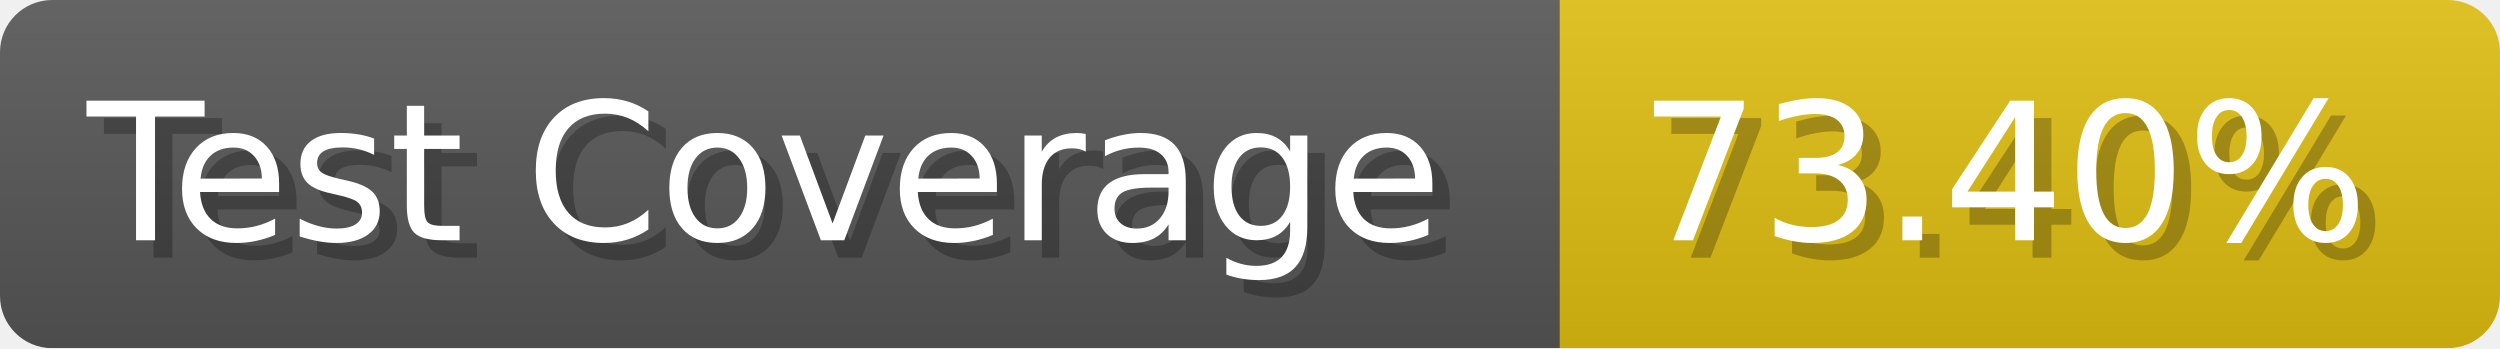
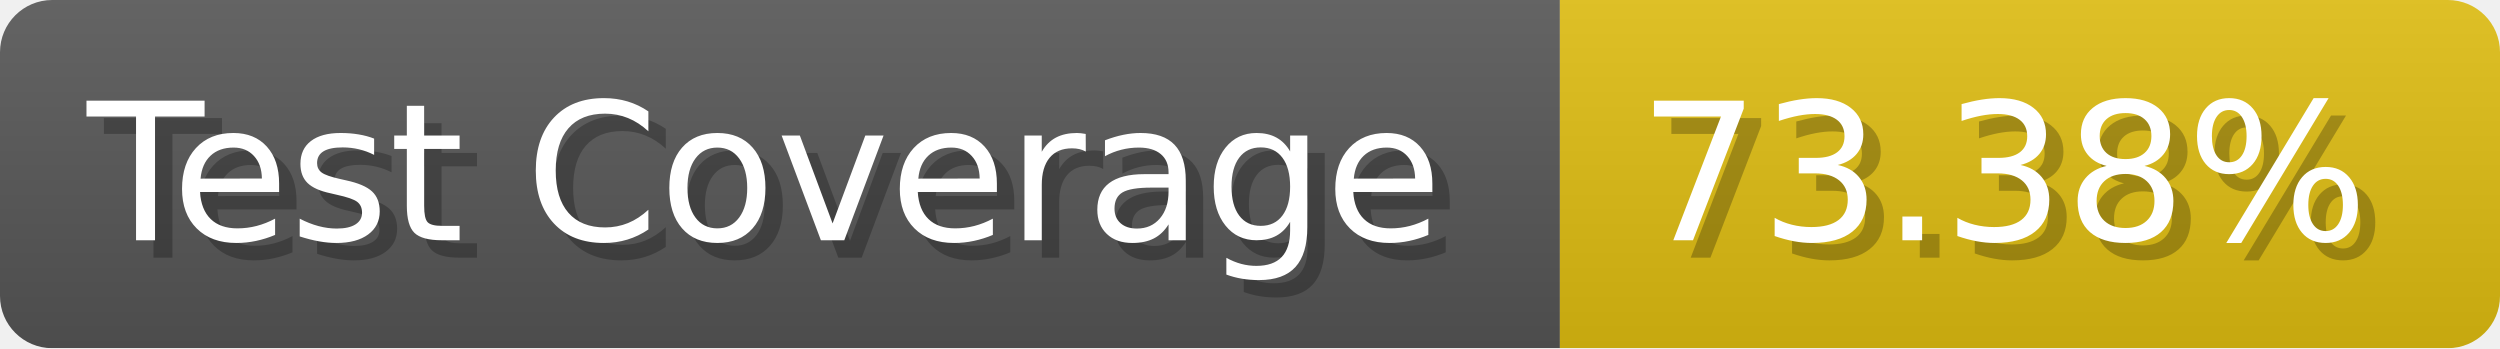
- <svg xmlns="http://www.w3.org/2000/svg" width="143.6" height="20" viewBox="0 0 1436 200" role="img" aria-label="Test Coverage: 73.40%">
+ <svg xmlns="http://www.w3.org/2000/svg" width="143.6" height="20" viewBox="0 0 1436 200" role="img" aria-label="Test Coverage: 73.38%">
  <linearGradient id="a" x2="0" y2="100%">
    <stop offset="0" stop-opacity=".1" stop-color="#EEE" />
    <stop offset="1" stop-opacity=".1" />
  </linearGradient>
  <mask id="m">
    <rect width="1436" height="200" rx="30" fill="#FFF" />
  </mask>
  <g mask="url(#m)">
    <rect width="896" height="200" fill="#555" />
    <rect width="540" height="200" fill="#DB1" x="896" />
    <rect width="1436" height="200" fill="url(#a)" />
  </g>
  <g aria-hidden="true" fill="#fff" text-anchor="start" font-family="Verdana,DejaVu Sans,sans-serif" font-size="110">
    <text x="60" y="148" textLength="796" fill="#000" opacity="0.25">Test Coverage</text>
    <text x="50" y="138" textLength="796">Test Coverage</text>
-     <text x="951" y="148" textLength="440" fill="#000" opacity="0.25">73.40%</text>
-     <text x="941" y="138" textLength="440">73.40%</text>
+     <text x="951" y="148" textLength="440" fill="#000" opacity="0.25">73.38%</text>
+     <text x="941" y="138" textLength="440">73.38%</text>
  </g>
</svg>
